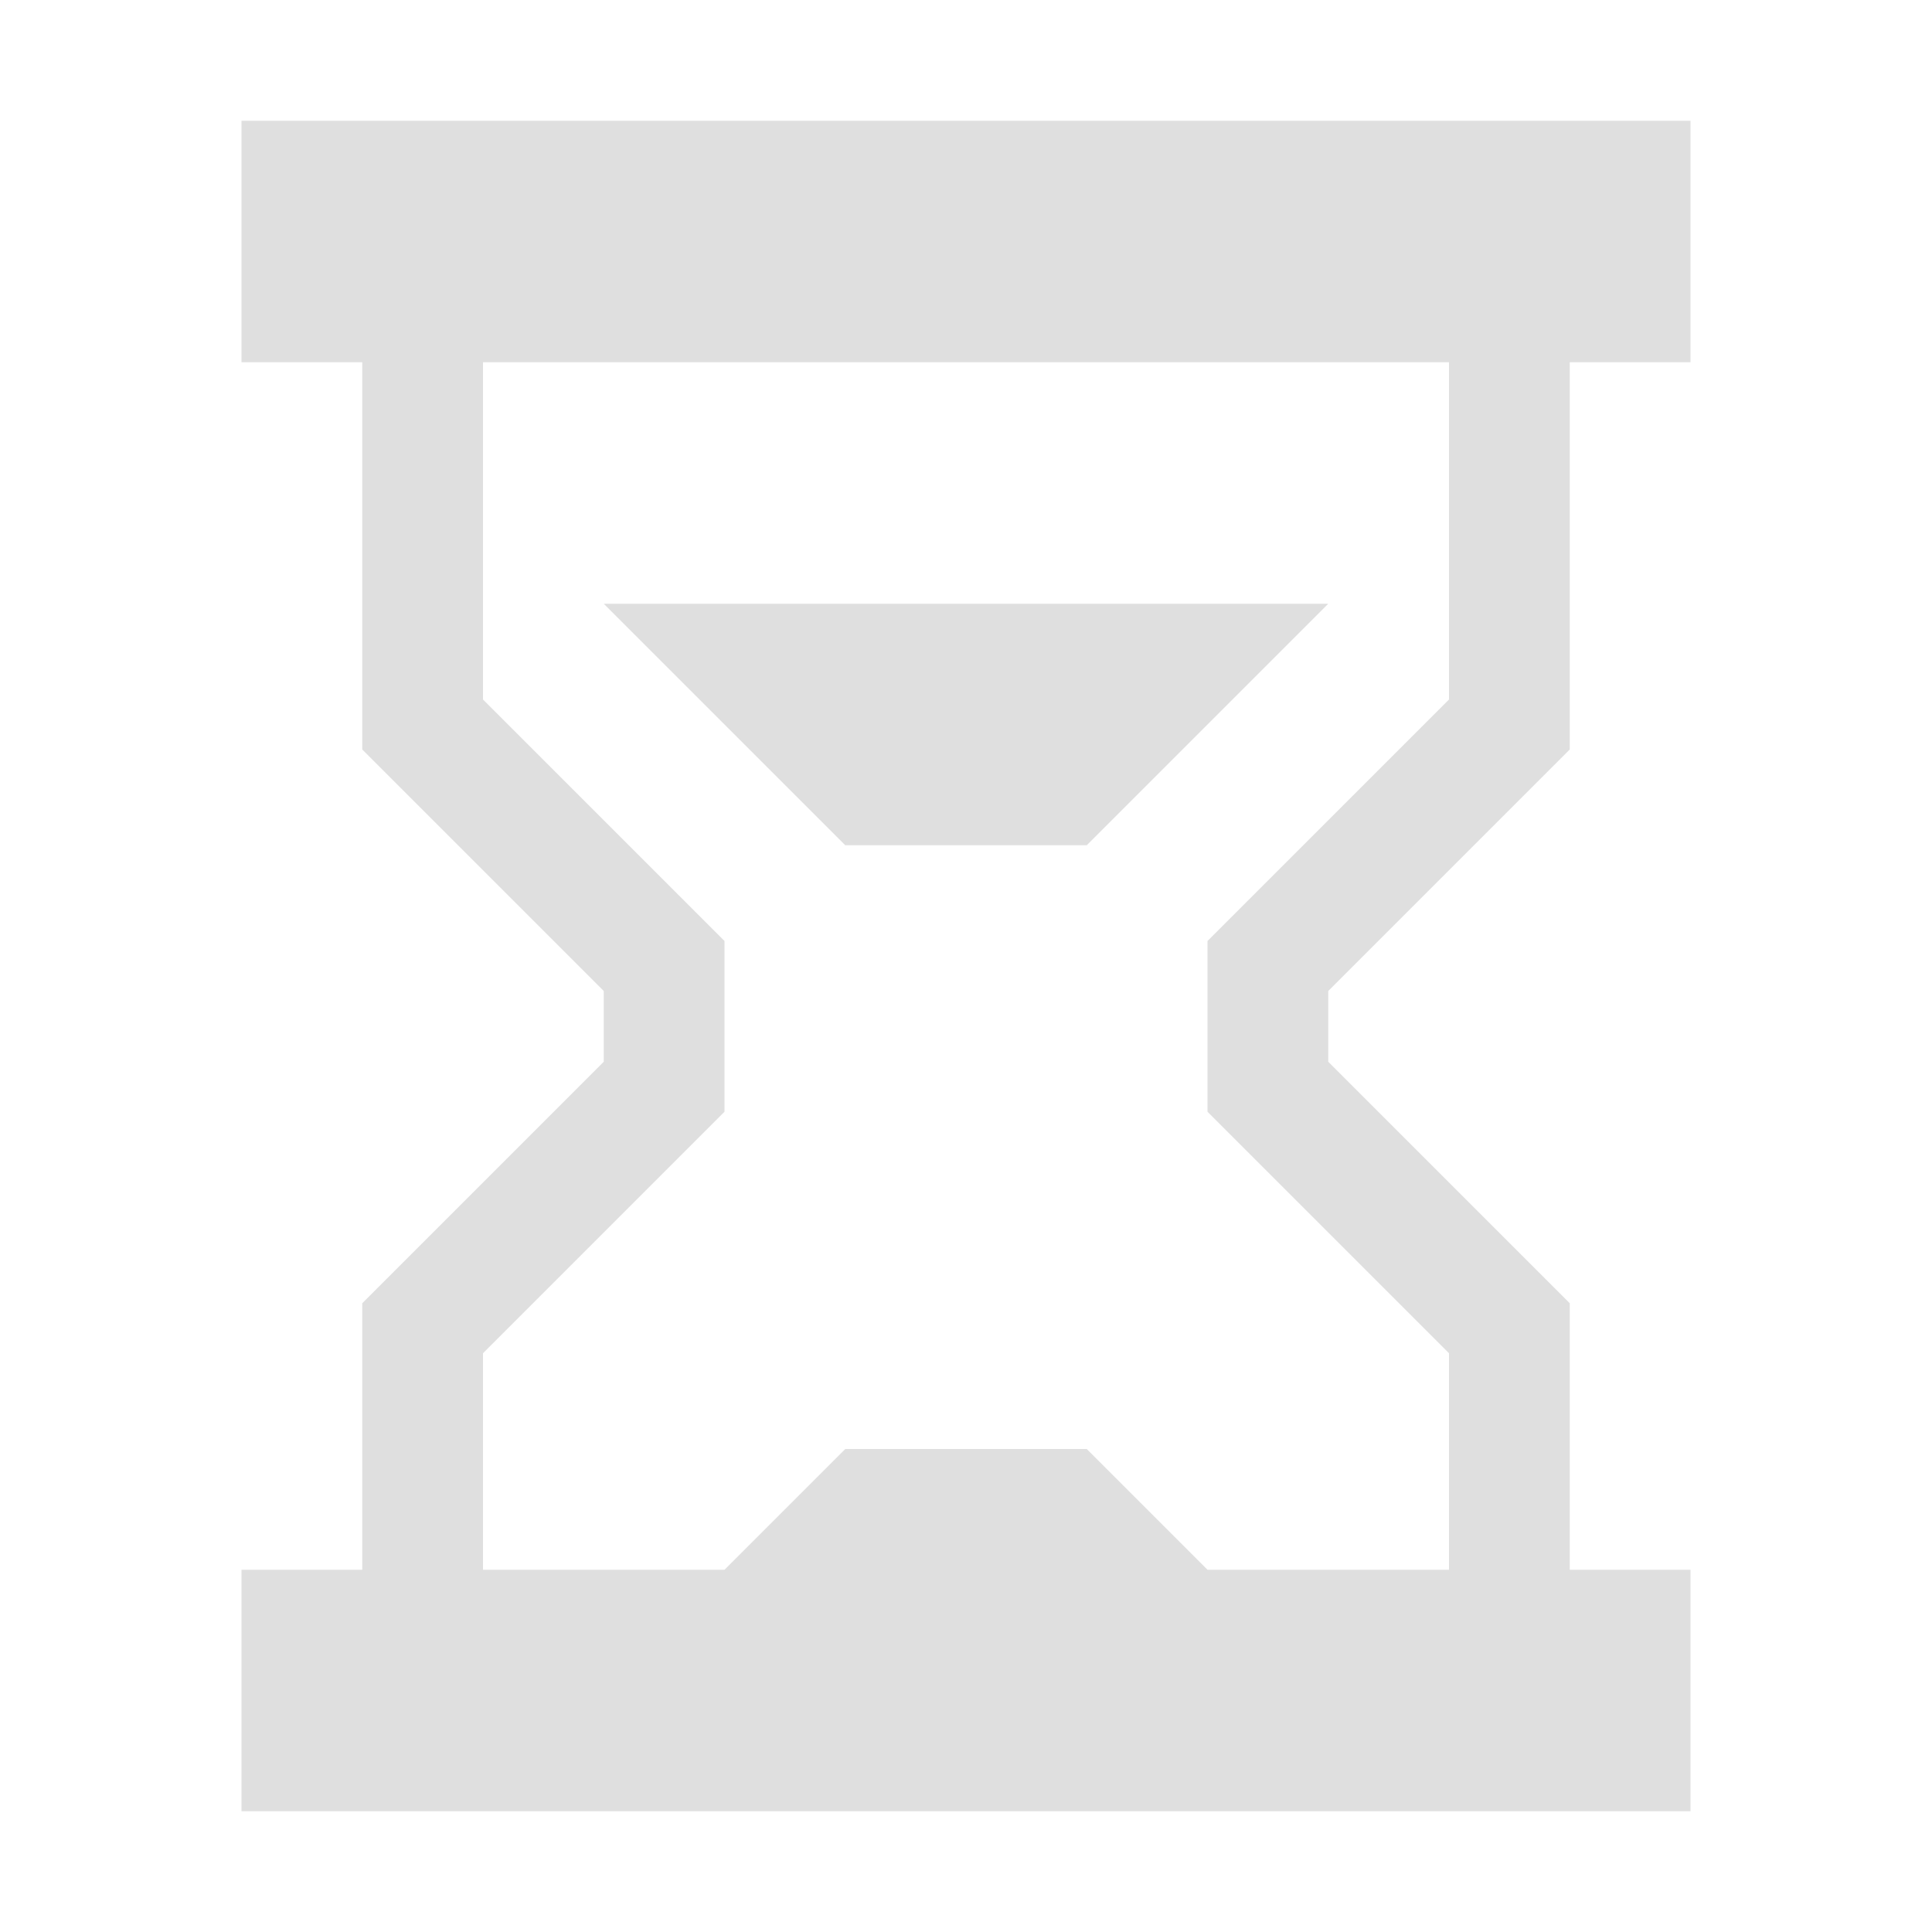
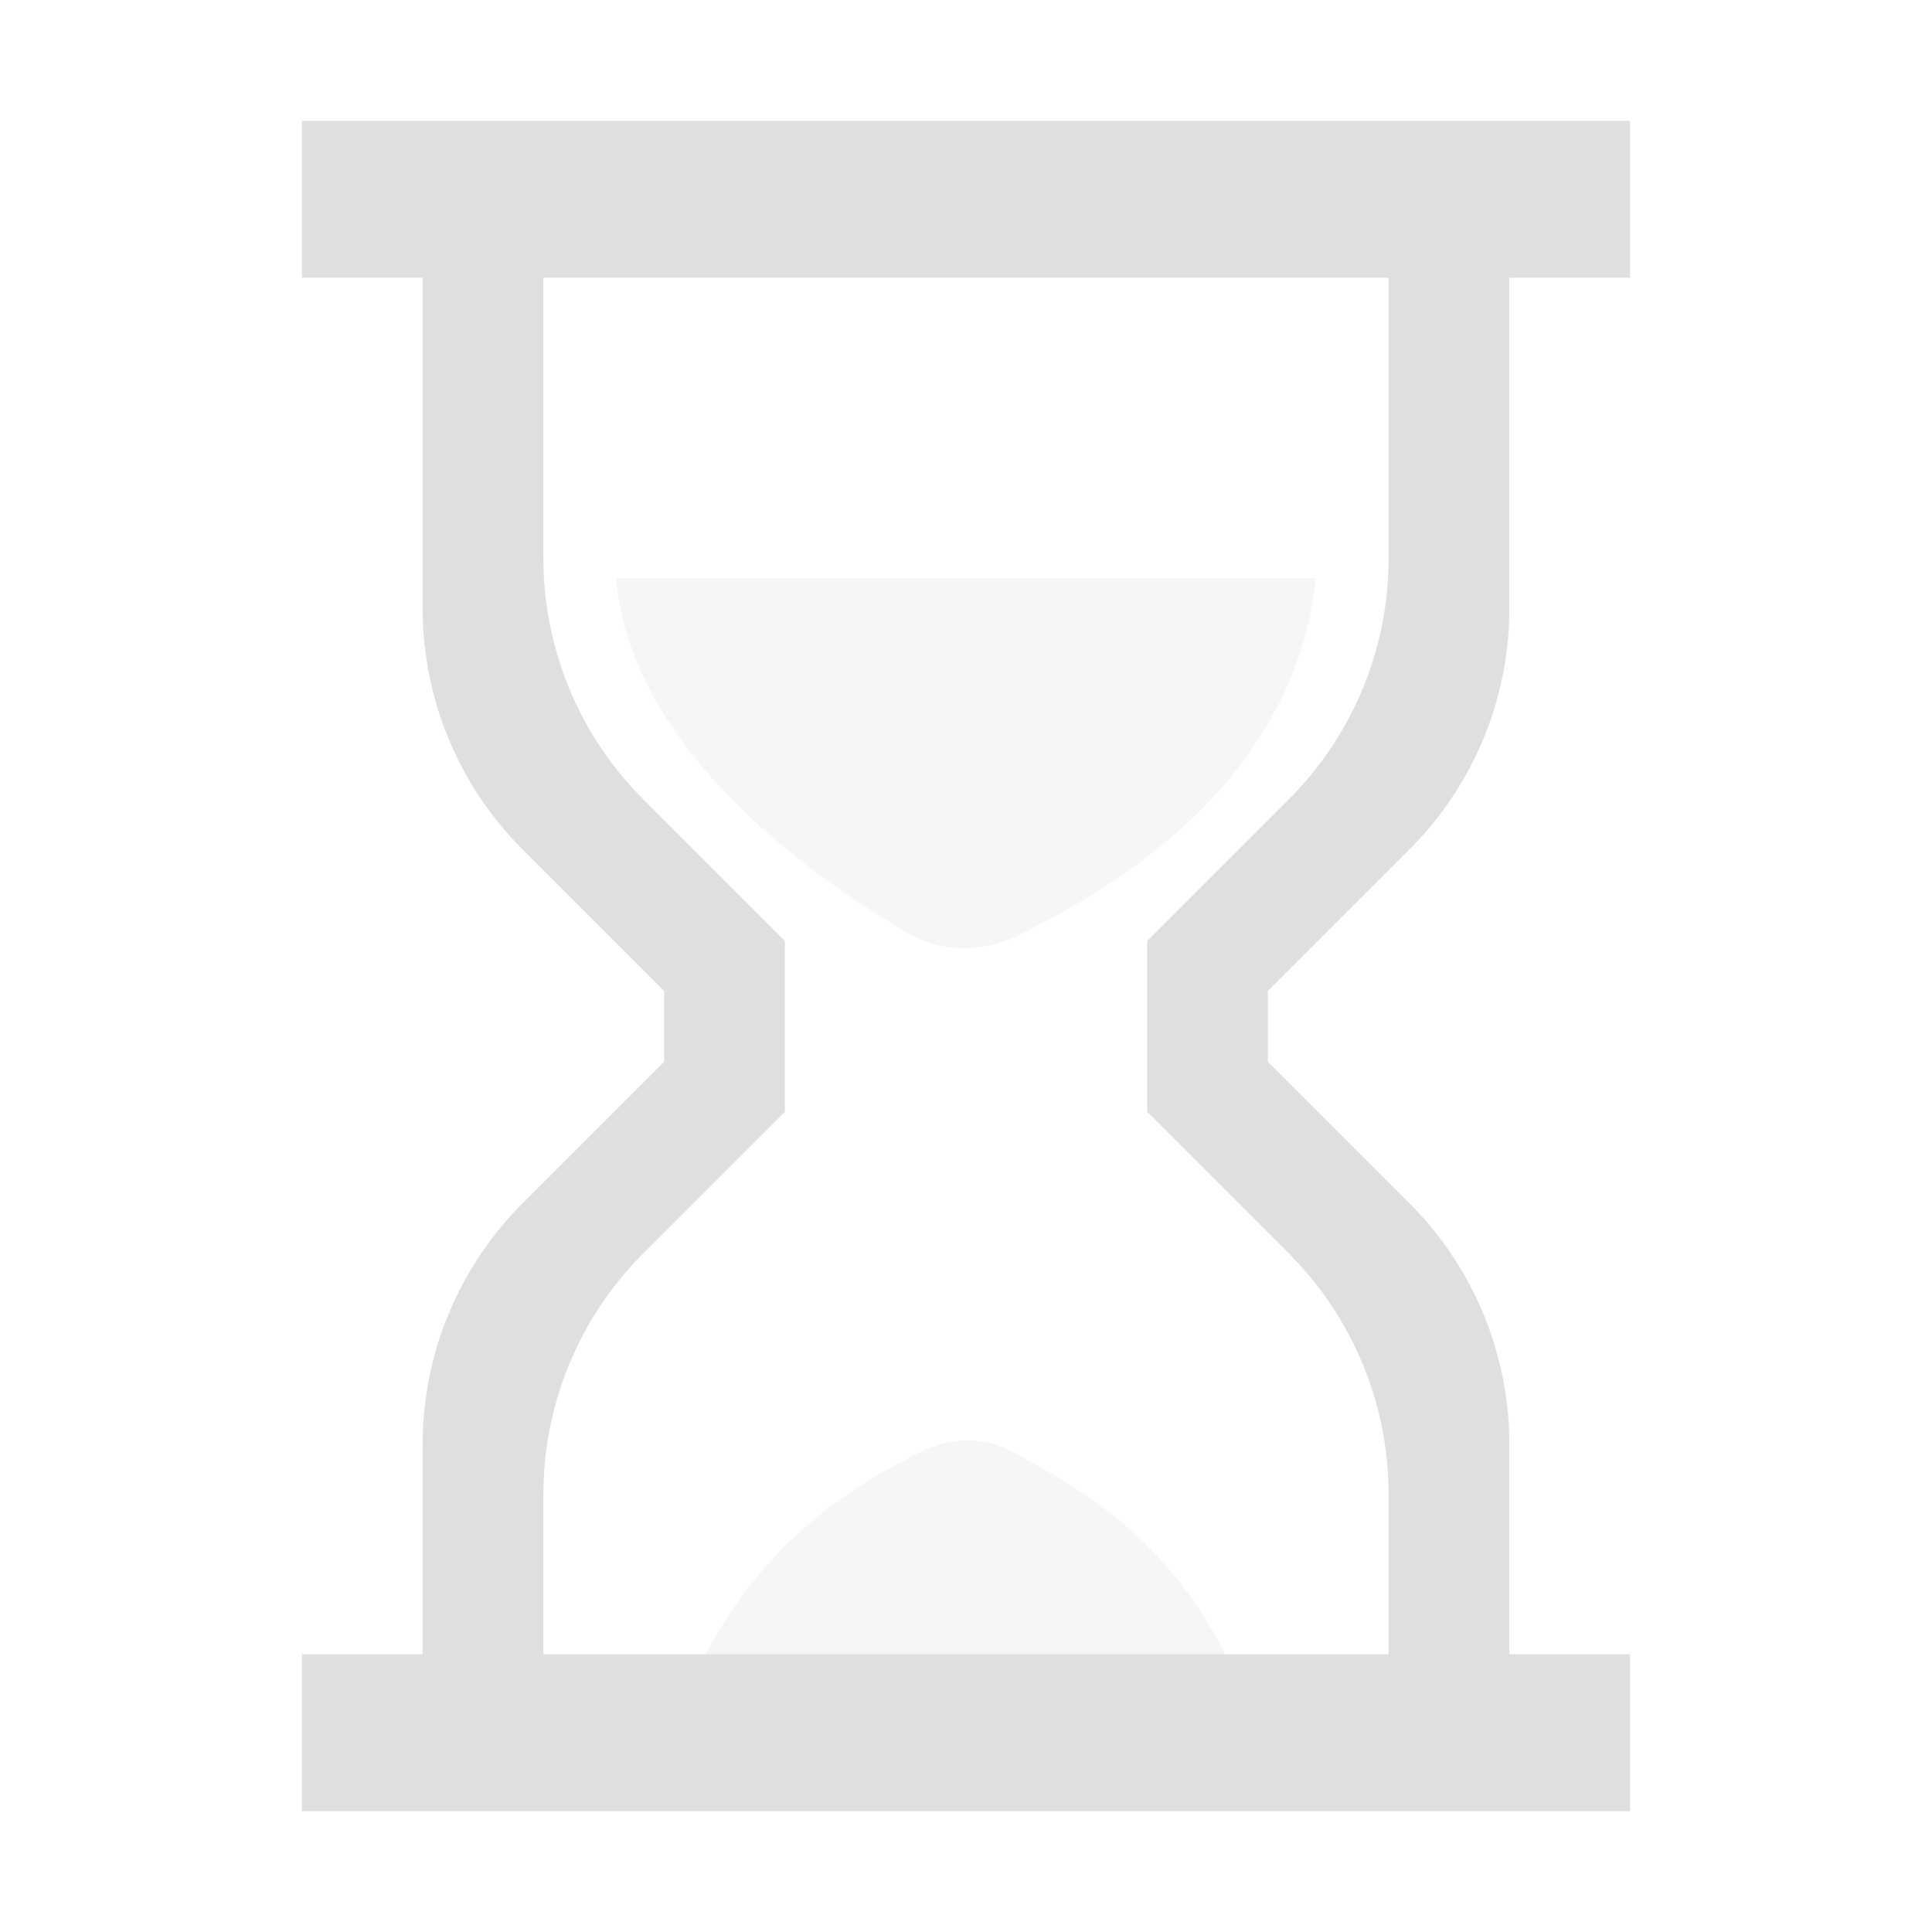
- <svg xmlns="http://www.w3.org/2000/svg" clip-rule="evenodd" fill-rule="evenodd" stroke-linejoin="round" stroke-miterlimit="2" viewBox="0 0 16 16">
-   <path d="m6 13 1-1h2l1 1h2v-1.793l-2-2v-1.414l2-2v-2.793h-8v2.793l2 2v1.414l-2 2v1.793zm1-6h2l2-2h-6zm6-4v3.207l-2 2v.586l2 2v2.207h1v2h-12v-2h1v-2.207l2-2v-.586l-2-2v-3.207h-1v-2h12v2z" fill="#dfdfdf" fill-rule="nonzero" />
+ <svg xmlns="http://www.w3.org/2000/svg" style="fill-rule:evenodd;clip-rule:evenodd;stroke-linejoin:round;stroke-miterlimit:2" width="100%" height="100%" version="1.1" viewBox="0 0 16 16" xml:space="preserve">
+   <defs>
+     <style id="current-color-scheme" type="text/css">
+    .ColorScheme-Text { color:#dfdfdf; } .ColorScheme-Highlight { color:#4285f4; } .ColorScheme-NeutralText { color:#ff9800; } .ColorScheme-PositiveText { color:#4caf50; } .ColorScheme-NegativeText { color:#f44336; }
+   </style>
+   </defs>
+   <path style="fill:currentColor;" class="ColorScheme-Text" d="M12.5,2.3l0,2.738c-0,0.748 -0.297,1.466 -0.827,1.996c-0.55,0.55 -1.173,1.173 -1.173,1.173l0,0.586c0,0 0.623,0.623 1.173,1.173c0.53,0.53 0.827,1.248 0.827,1.996l0,1.738l1,0l0,1.3l-11,-0l0,-1.3l1,0l0,-1.738c0,-0.748 0.297,-1.466 0.827,-1.996c0.55,-0.55 1.173,-1.173 1.173,-1.173l0,-0.586c0,-0 -0.623,-0.623 -1.173,-1.173c-0.53,-0.53 -0.827,-1.248 -0.827,-1.996l0,-2.738l-1,-0l0,-1.3l11,-0l0,1.3l-1,-0Zm-8,11.4l7,0l0,-1.324c-0,-0.748 -0.297,-1.466 -0.827,-1.996c-0.55,-0.55 -1.173,-1.173 -1.173,-1.173l0,-1.414c0,0 0.623,-0.623 1.173,-1.173c0.53,-0.53 0.827,-1.248 0.827,-1.996c0,-0.765 0,-2.324 0,-2.324l-7,-0l0,2.324c-0,0.748 0.297,1.466 0.827,1.996c0.55,0.55 1.173,1.173 1.173,1.173l0,1.414c0,0 -0.623,0.623 -1.173,1.173c-0.53,0.53 -0.827,1.248 -0.827,1.996c0,0.341 0,1.324 0,1.324Z" />
+   <path style="fill:currentColor;fill-opacity:0.3" class="ColorScheme-Text" d="M8.5,12.089c-0.347,-0.234 -0.678,-0.19 -1,-0c-1.035,0.523 -1.687,1.364 -2,2.485l5,0c-0.363,-1.145 -0.884,-1.903 -2,-2.485Zm-1.079,-4.419c0.402,0.271 0.785,0.22 1.158,0c1.2,-0.606 2.179,-1.551 2.318,-2.88l-5.794,0c0.098,1.204 1.219,2.217 2.318,2.88Z" />
</svg>
